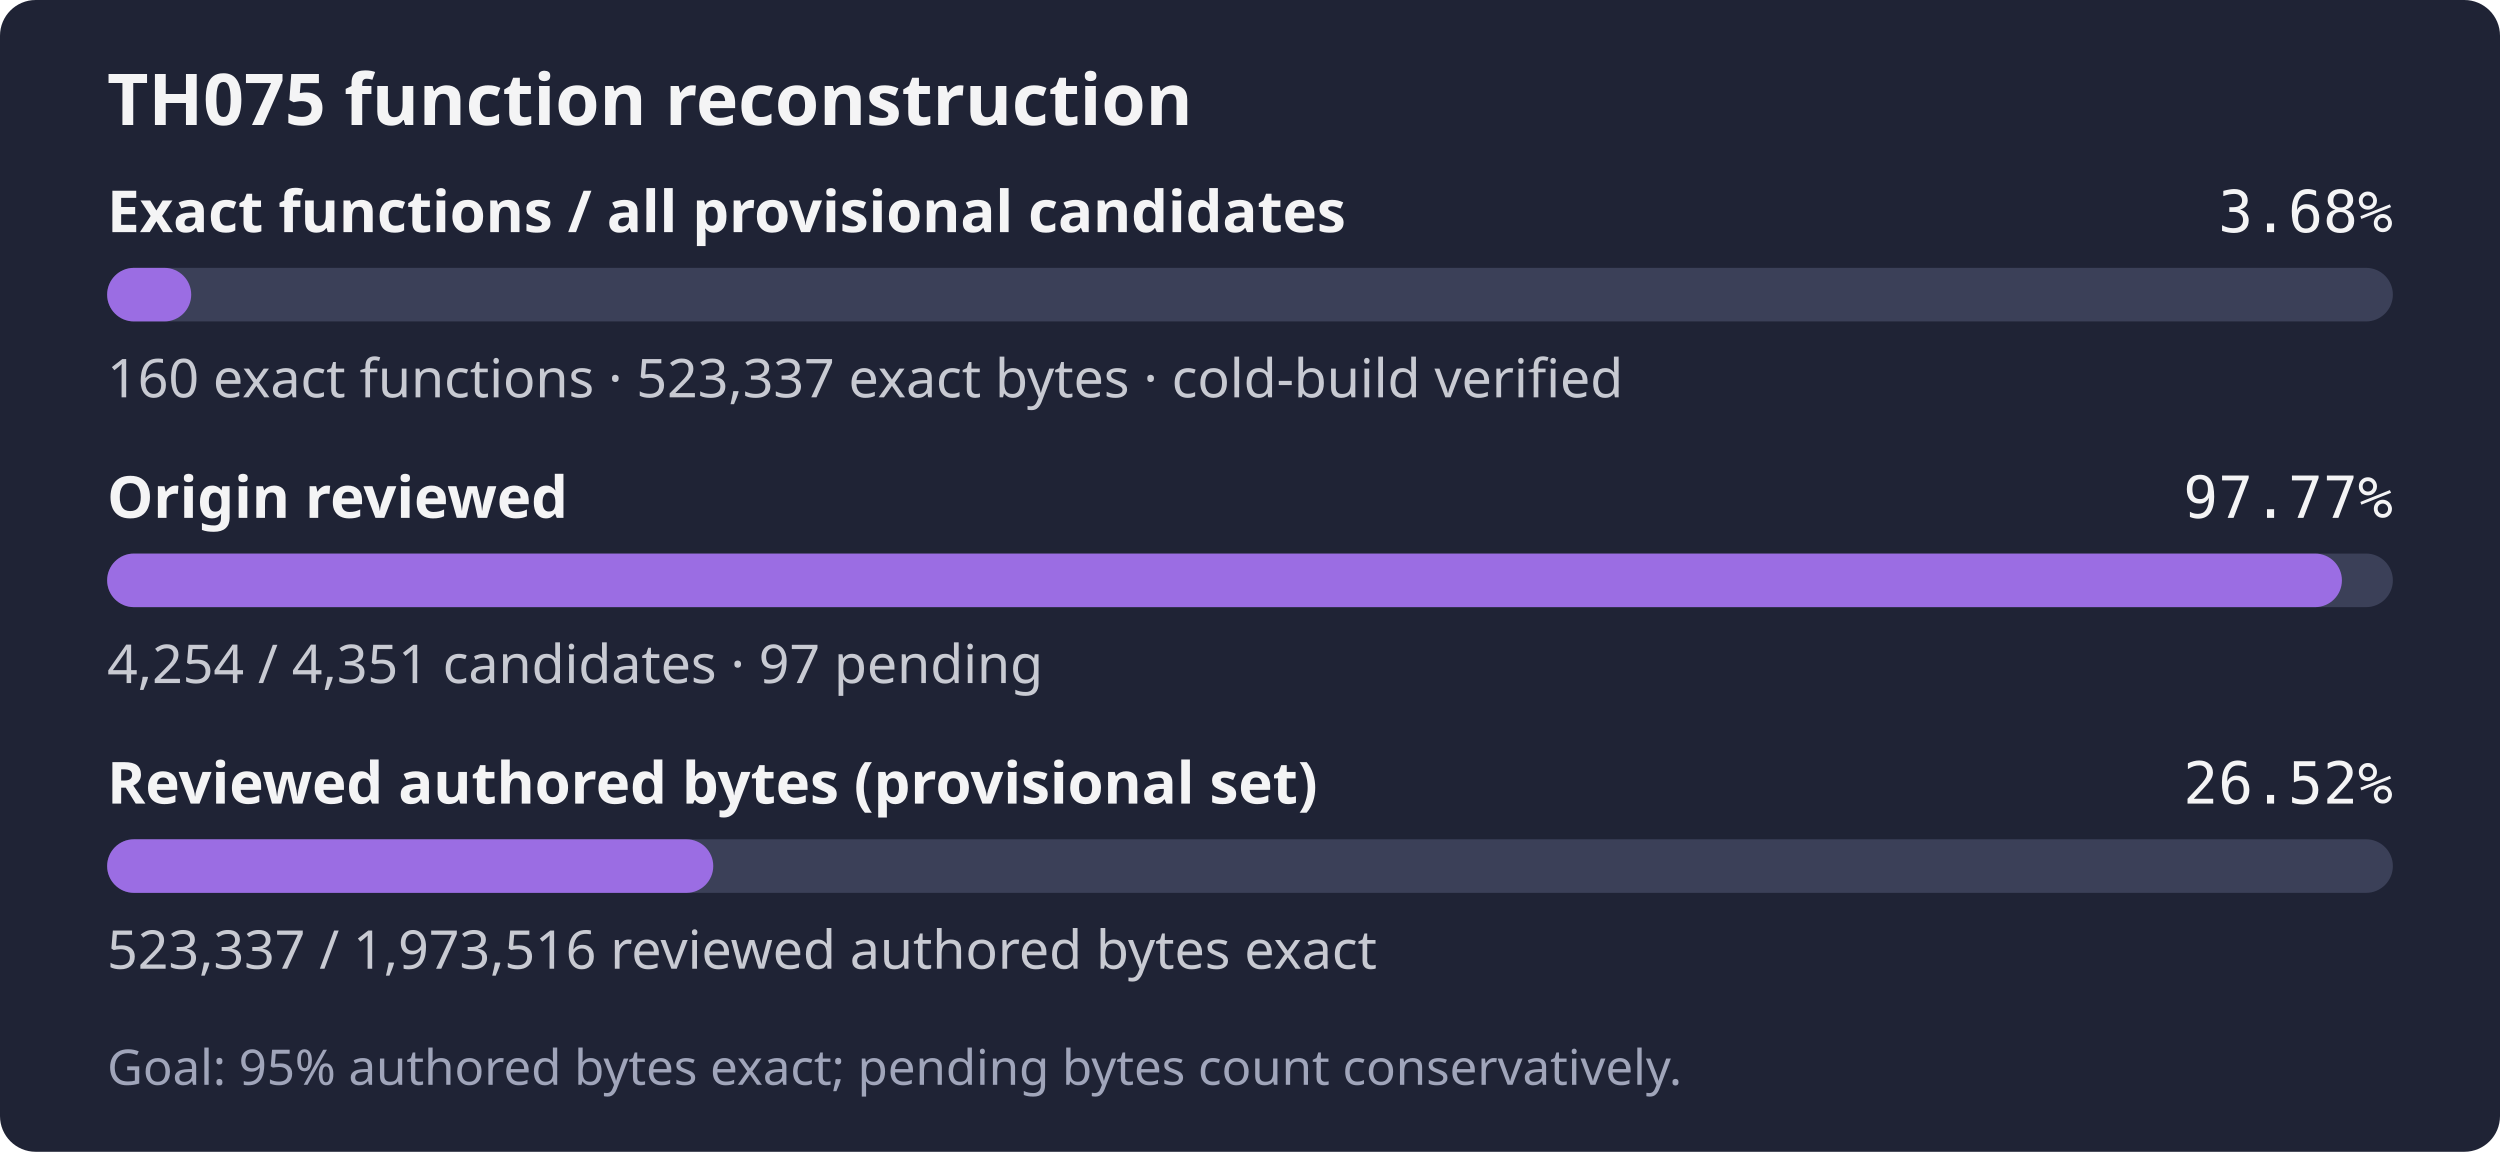
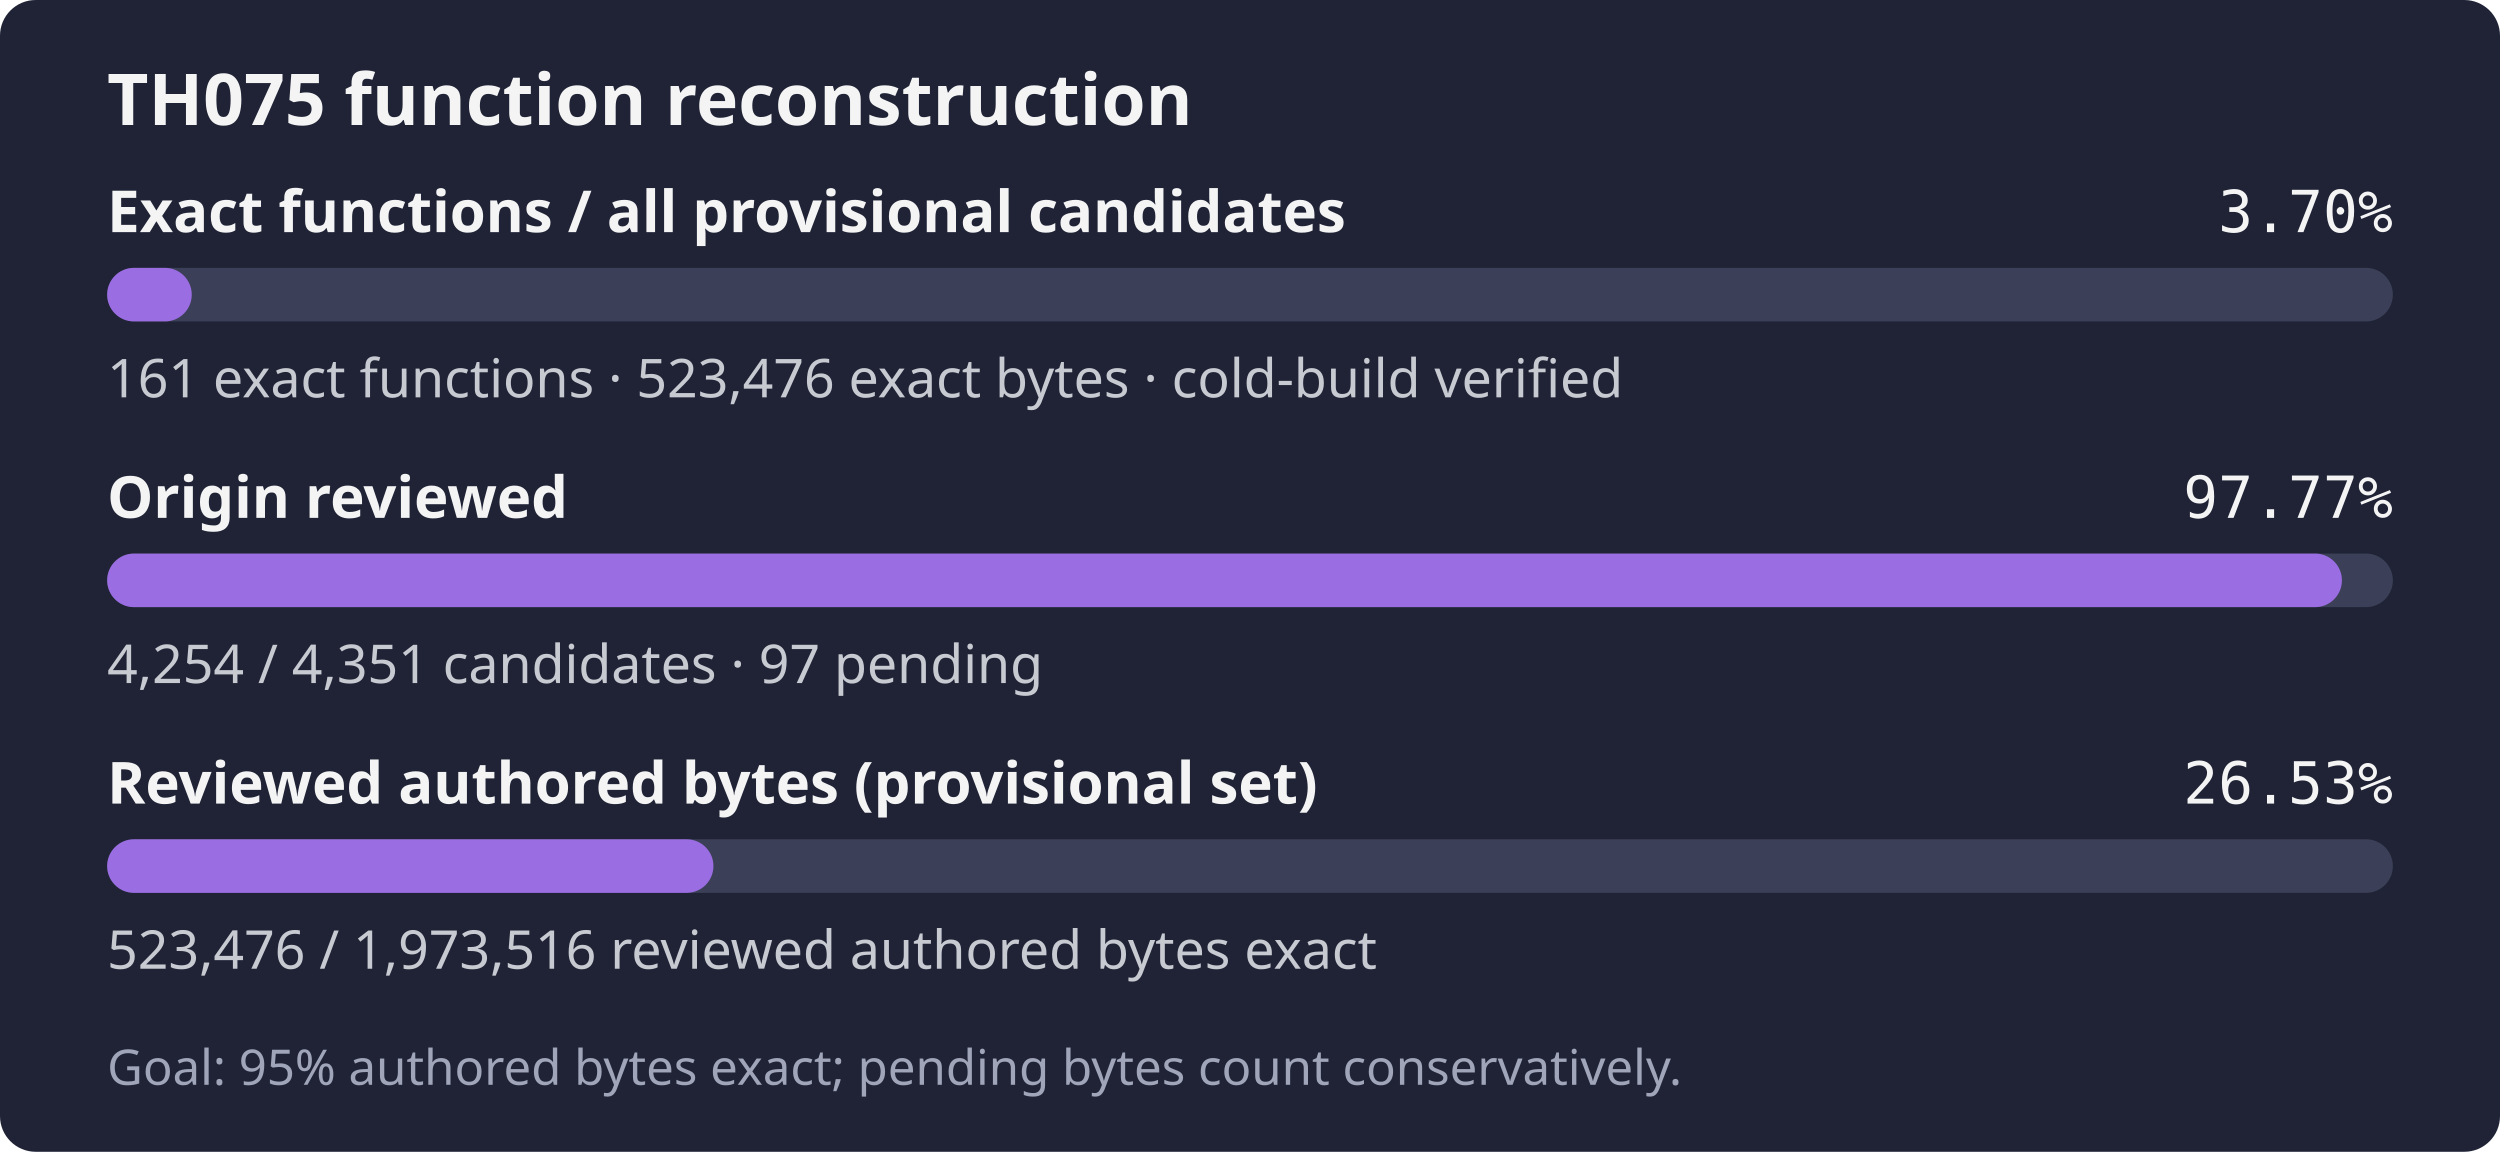
- <svg xmlns="http://www.w3.org/2000/svg" width="560" height="258" role="img" aria-label="TH075: 160 exact functions, 523,337 exact bytes; 4,254 of 4,351 candidates reviewed; Goal: 95% authored bytes exact; pending bytes count conservatively.">
+ <svg xmlns="http://www.w3.org/2000/svg" width="560" height="258" role="img" aria-label="TH075: 161 exact functions, 523,476 exact bytes; 4,254 of 4,351 candidates reviewed; Goal: 95% authored bytes exact; pending bytes count conservatively.">
  <rect width="560" height="258" rx="8" fill="#1f2335" />
  <text x="24" y="28" fill="#f4f4f5" font-family="sans-serif" font-size="16" font-weight="600">TH075 function reconstruction</text>
  <text x="24" y="52" fill="#f4f4f5" font-family="sans-serif" font-size="13" font-weight="600">Exact functions / all provisional candidates</text>
-   <text x="536" y="52" fill="#f4f4f5" text-anchor="end" font-family="monospace" font-size="13">3.68%</text>
+   <text x="536" y="52" fill="#f4f4f5" text-anchor="end" font-family="monospace" font-size="13">3.70%</text>
  <rect x="24" y="60" width="512" height="12" rx="6" fill="#3b4058" />
-   <rect x="24" y="60" width="18.83" height="12" rx="6" fill="#9b6de3" />
-   <text x="24" y="89" fill="#c8cad2" font-family="sans-serif" font-size="12">160 exact functions · 523,337 exact bytes · cold-build verified</text>
+   <rect x="24" y="60" width="18.95" height="12" rx="6" fill="#9b6de3" />
+   <text x="24" y="89" fill="#c8cad2" font-family="sans-serif" font-size="12">161 exact functions · 523,476 exact bytes · cold-build verified</text>
  <text x="24" y="116" fill="#f4f4f5" font-family="sans-serif" font-size="13" font-weight="600">Origin reviewed</text>
  <text x="536" y="116" fill="#f4f4f5" text-anchor="end" font-family="monospace" font-size="13">97.77%</text>
  <rect x="24" y="124" width="512" height="12" rx="6" fill="#3b4058" />
  <rect x="24" y="124" width="500.59" height="12" rx="6" fill="#9b6de3" />
  <text x="24" y="153" fill="#c8cad2" font-family="sans-serif" font-size="12">4,254 / 4,351 candidates · 97 pending</text>
  <text x="24" y="180" fill="#f4f4f5" font-family="sans-serif" font-size="13" font-weight="600">Reviewed authored bytes (provisional set)</text>
-   <text x="536" y="180" fill="#f4f4f5" text-anchor="end" font-family="monospace" font-size="13">26.52%</text>
+   <text x="536" y="180" fill="#f4f4f5" text-anchor="end" font-family="monospace" font-size="13">26.53%</text>
  <rect x="24" y="188" width="512" height="12" rx="6" fill="#3b4058" />
-   <rect x="24" y="188" width="135.77" height="12" rx="6" fill="#9b6de3" />
-   <text x="24" y="217" fill="#c8cad2" font-family="sans-serif" font-size="12">523,337 / 1,973,516 reviewed authored bytes exact</text>
+   <rect x="24" y="188" width="135.81" height="12" rx="6" fill="#9b6de3" />
+   <text x="24" y="217" fill="#c8cad2" font-family="sans-serif" font-size="12">523,476 / 1,973,516 reviewed authored bytes exact</text>
  <text x="24" y="243" fill="#a0a5ba" font-family="sans-serif" font-size="11">Goal: 95% authored bytes exact; pending bytes count conservatively.</text>
</svg>
